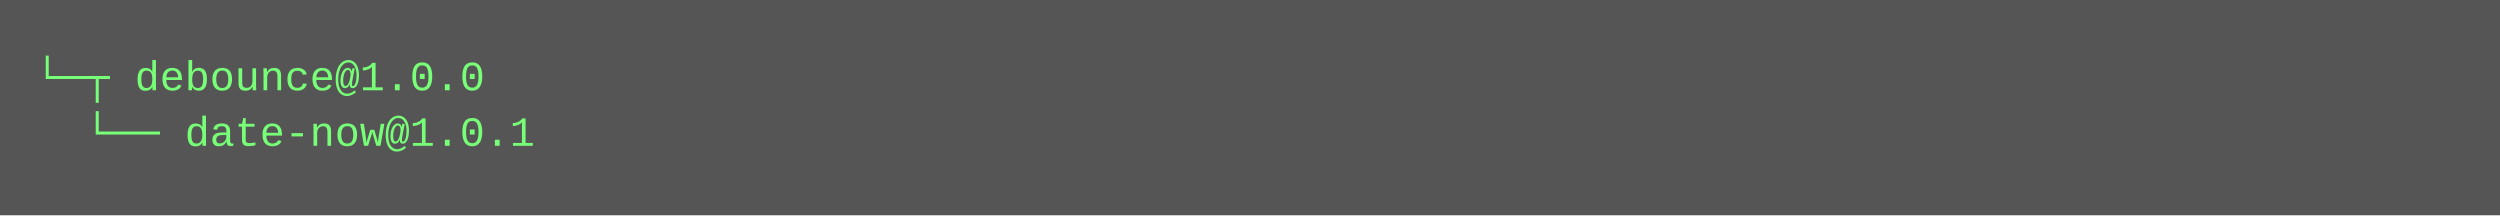
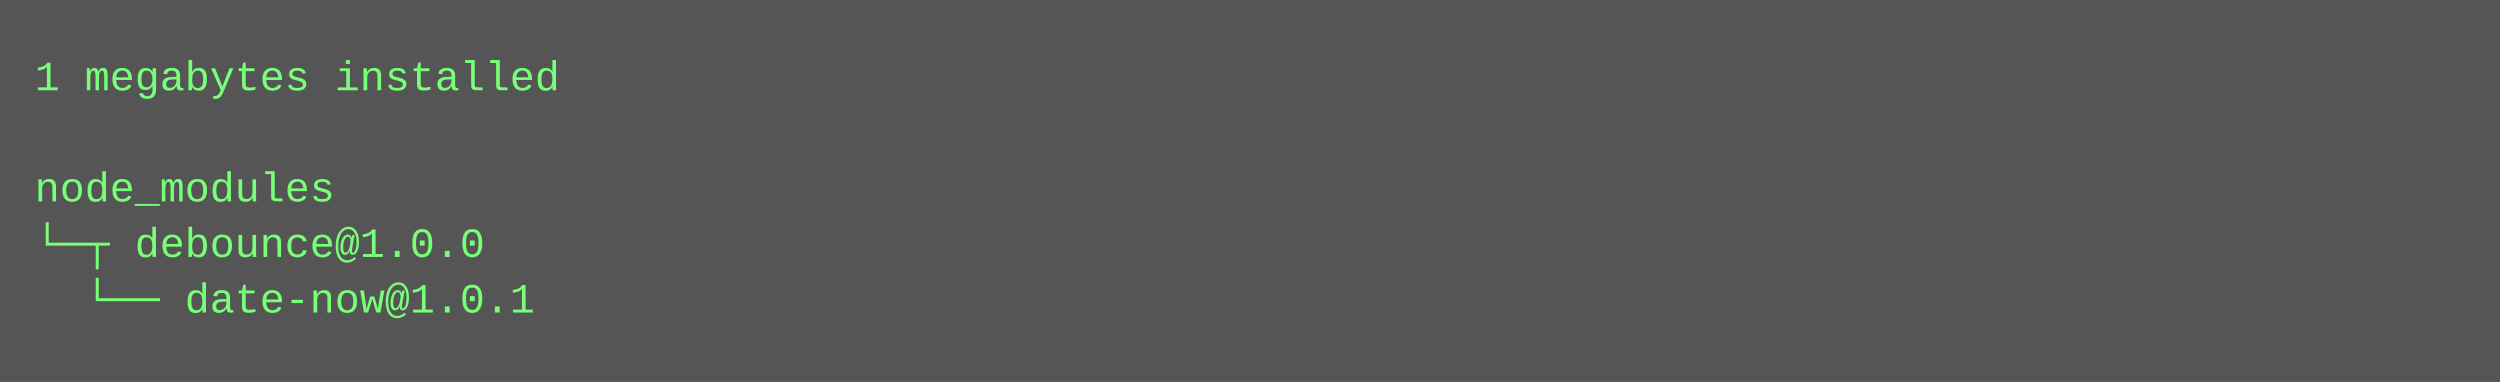
- <svg xmlns="http://www.w3.org/2000/svg" height="62" width="720">
-   <rect height="62" fill="#555" width="720" />
+ <svg xmlns="http://www.w3.org/2000/svg" height="110" width="720">
+   <rect height="110" fill="#555" width="720" />
  <text fill="#7f7" font-family="Courier New" font-size="12" xml:space="preserve">
-     <tspan x="10" y="26">└─┬ debounce@1.0.0 </tspan>
-     <tspan x="10" y="42">  └── date-now@1.0.1</tspan>
+     <tspan x="10" y="26">1 megabytes installed</tspan>
+     <tspan x="10" y="42" />
+     <tspan x="10" y="58">node_modules</tspan>
+     <tspan x="10" y="74">└─┬ debounce@1.0.0 </tspan>
+     <tspan x="10" y="90">  └── date-now@1.0.1</tspan>
  </text>
</svg>
